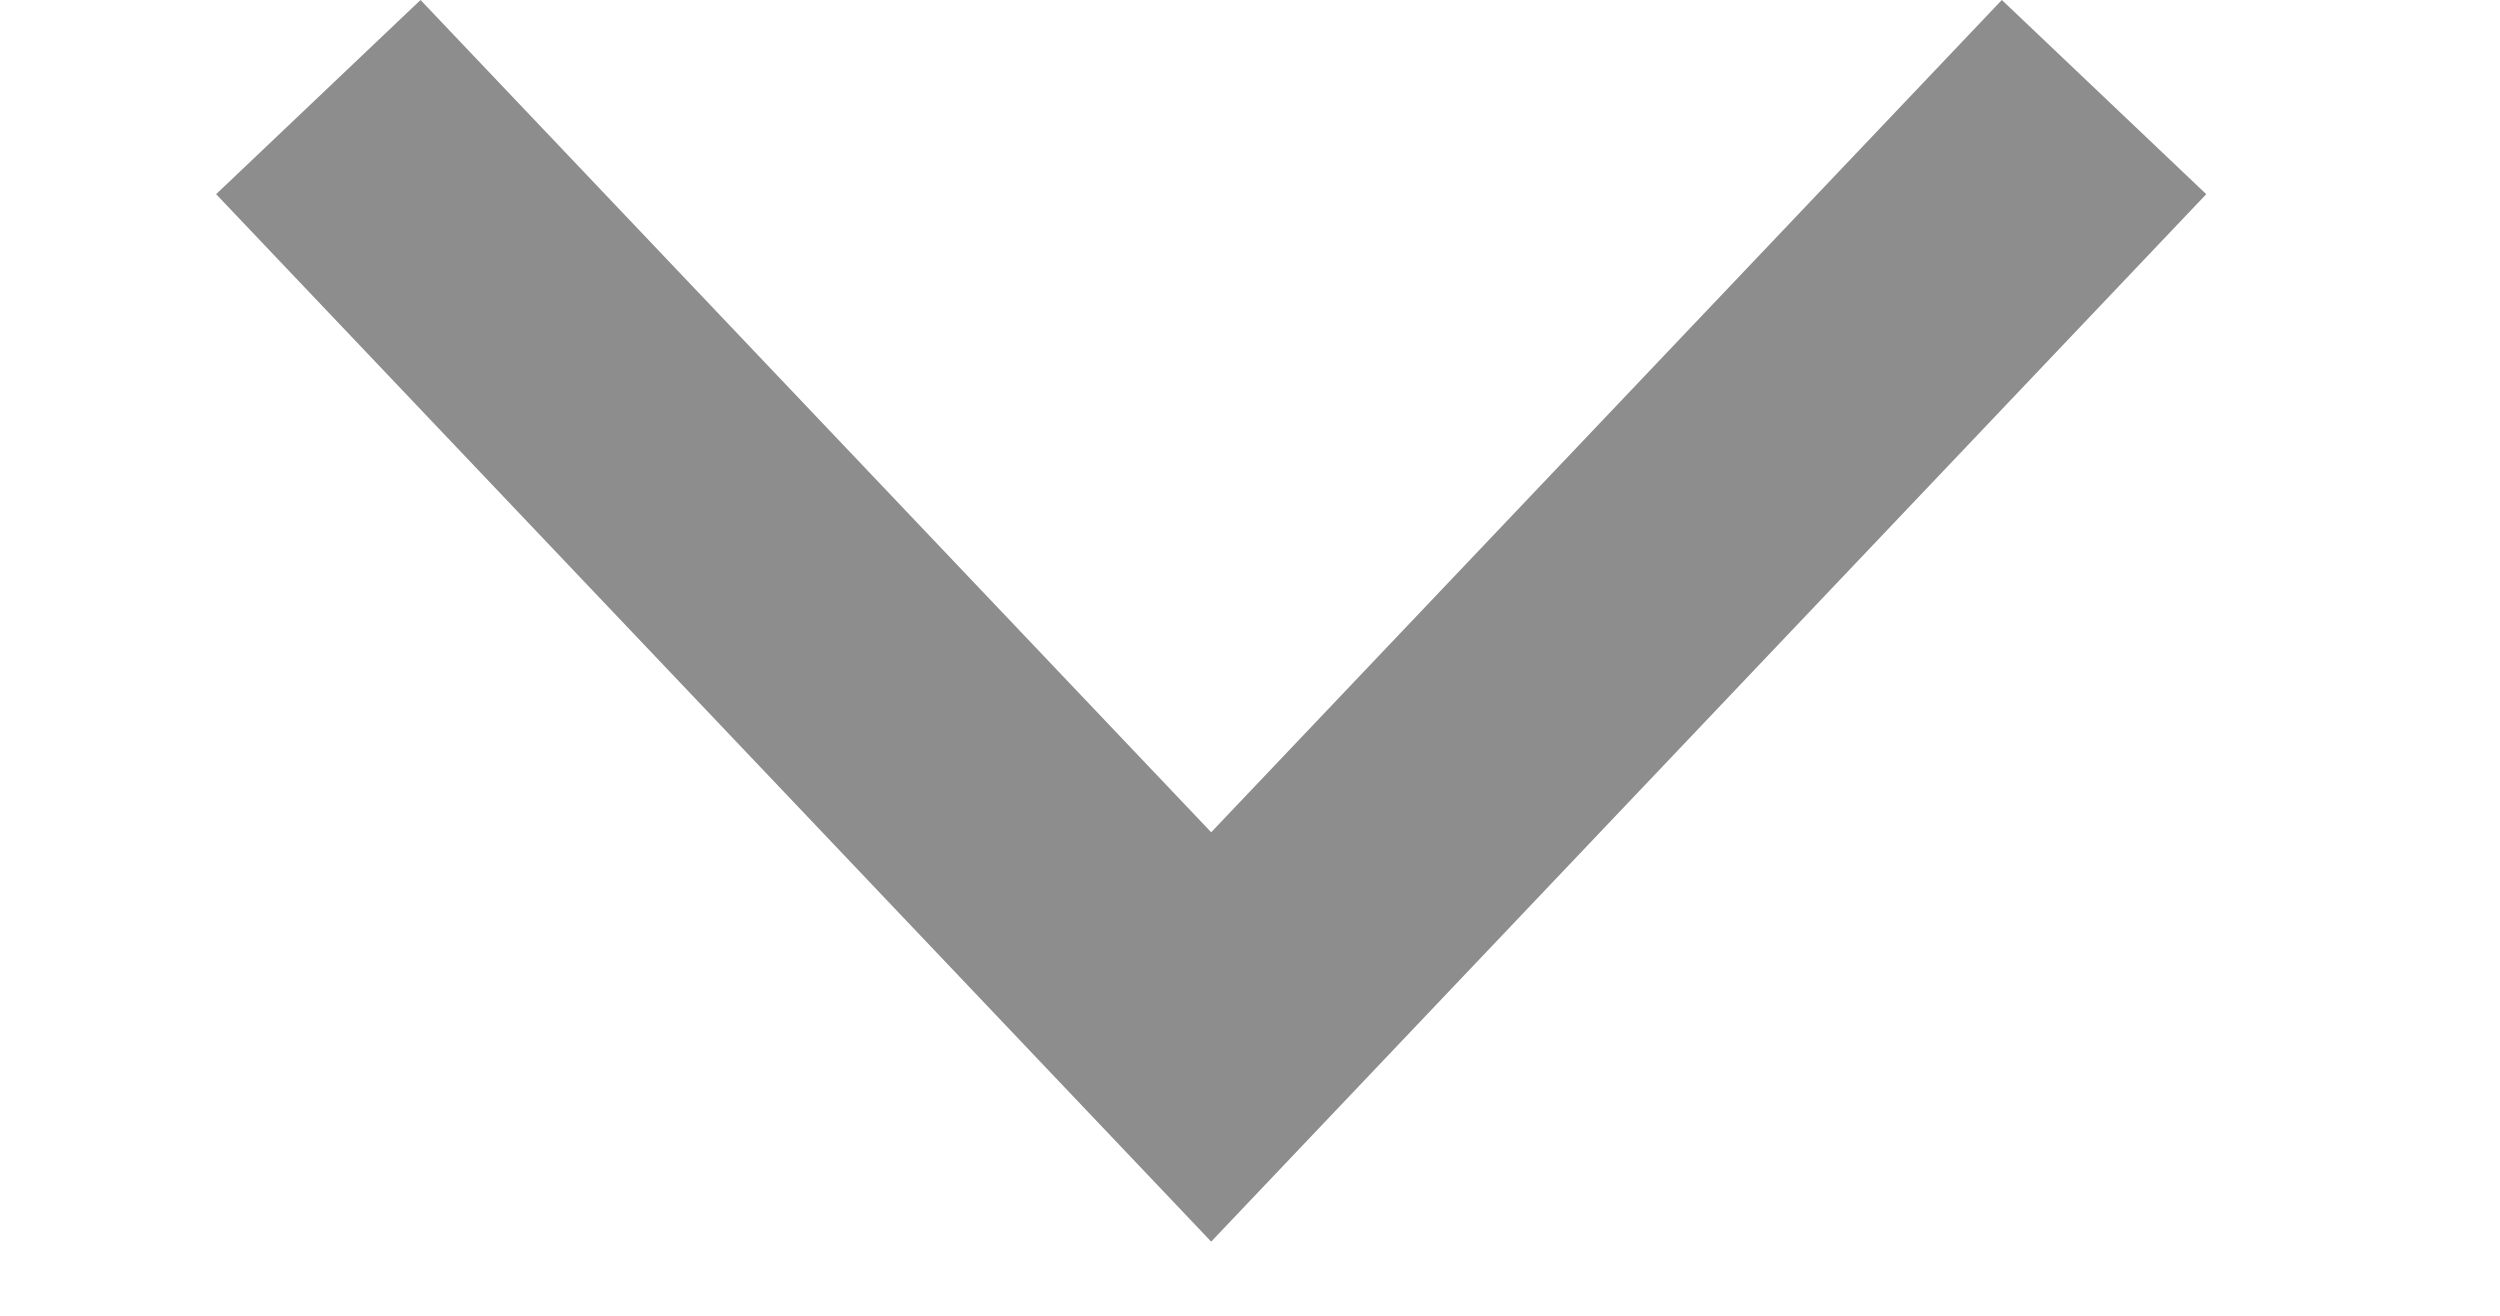
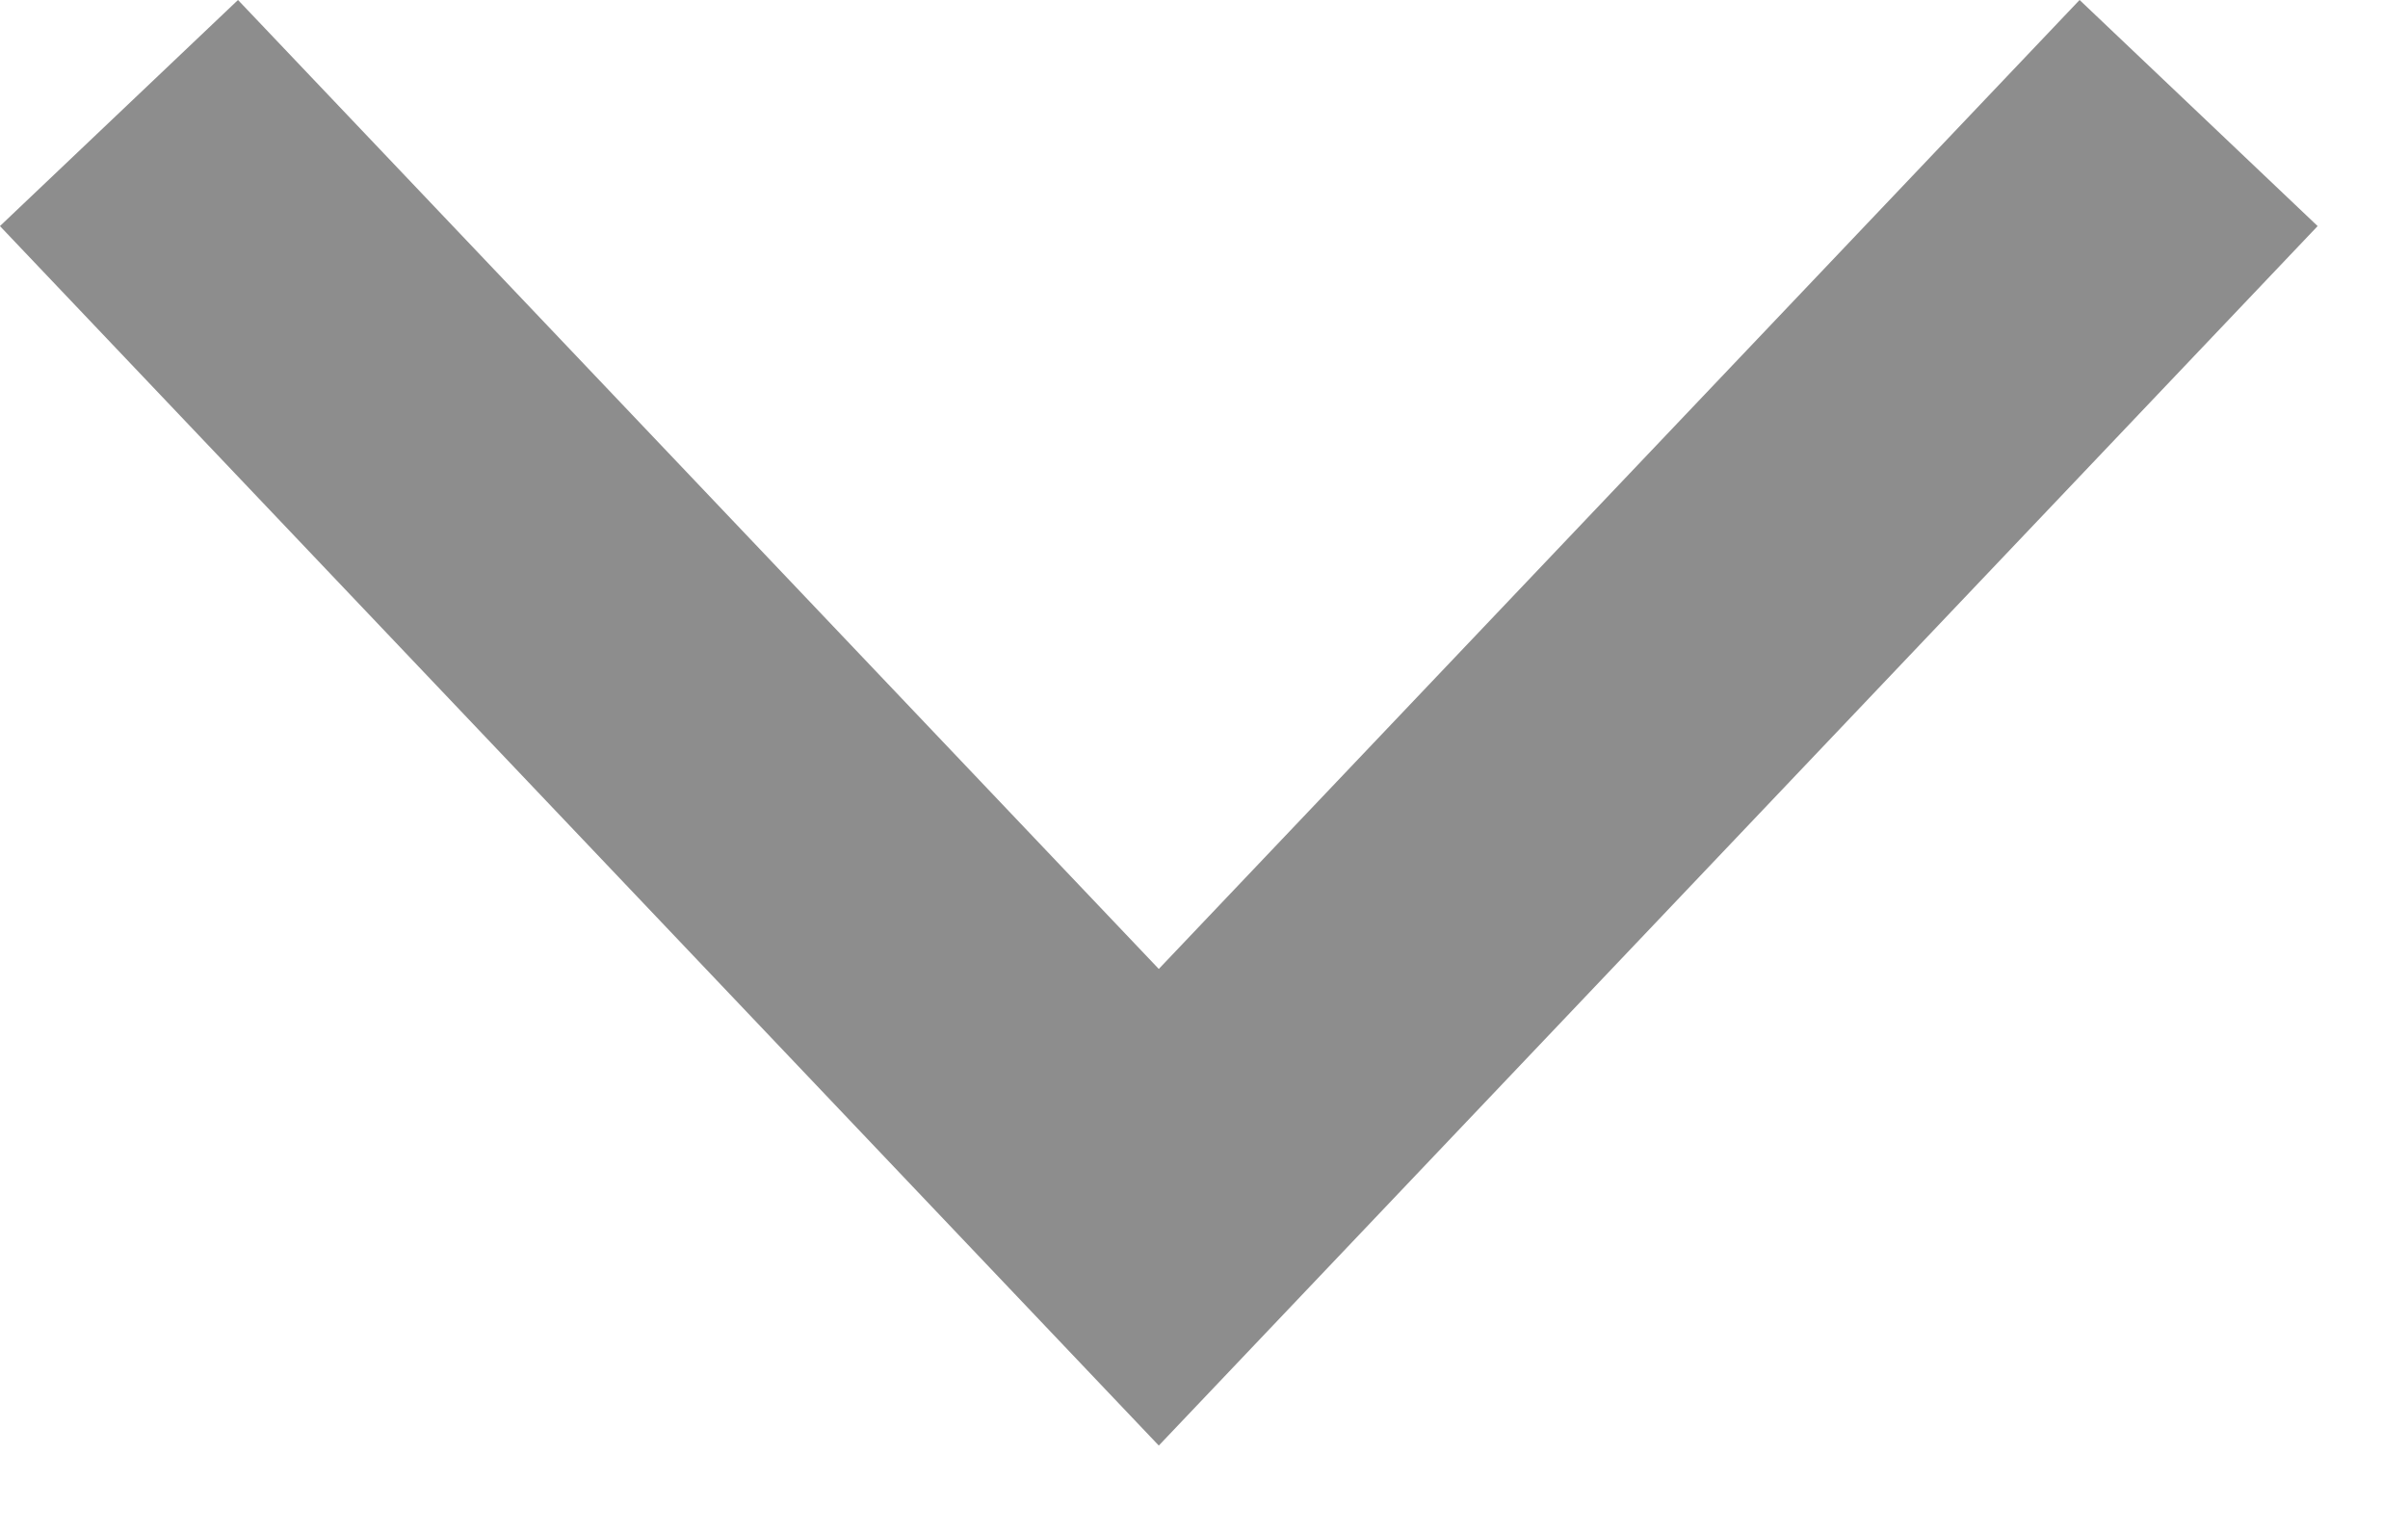
- <svg xmlns="http://www.w3.org/2000/svg" width="19" height="10" viewBox="0 0 22 14" fill="none">
+ <svg xmlns="http://www.w3.org/2000/svg" viewBox="0 0 22 14" fill="none">
  <path d="M1.087 1.033L10.587 11.033L20.087 1.033" stroke="#8D8D8D" stroke-width="3" />
</svg>
